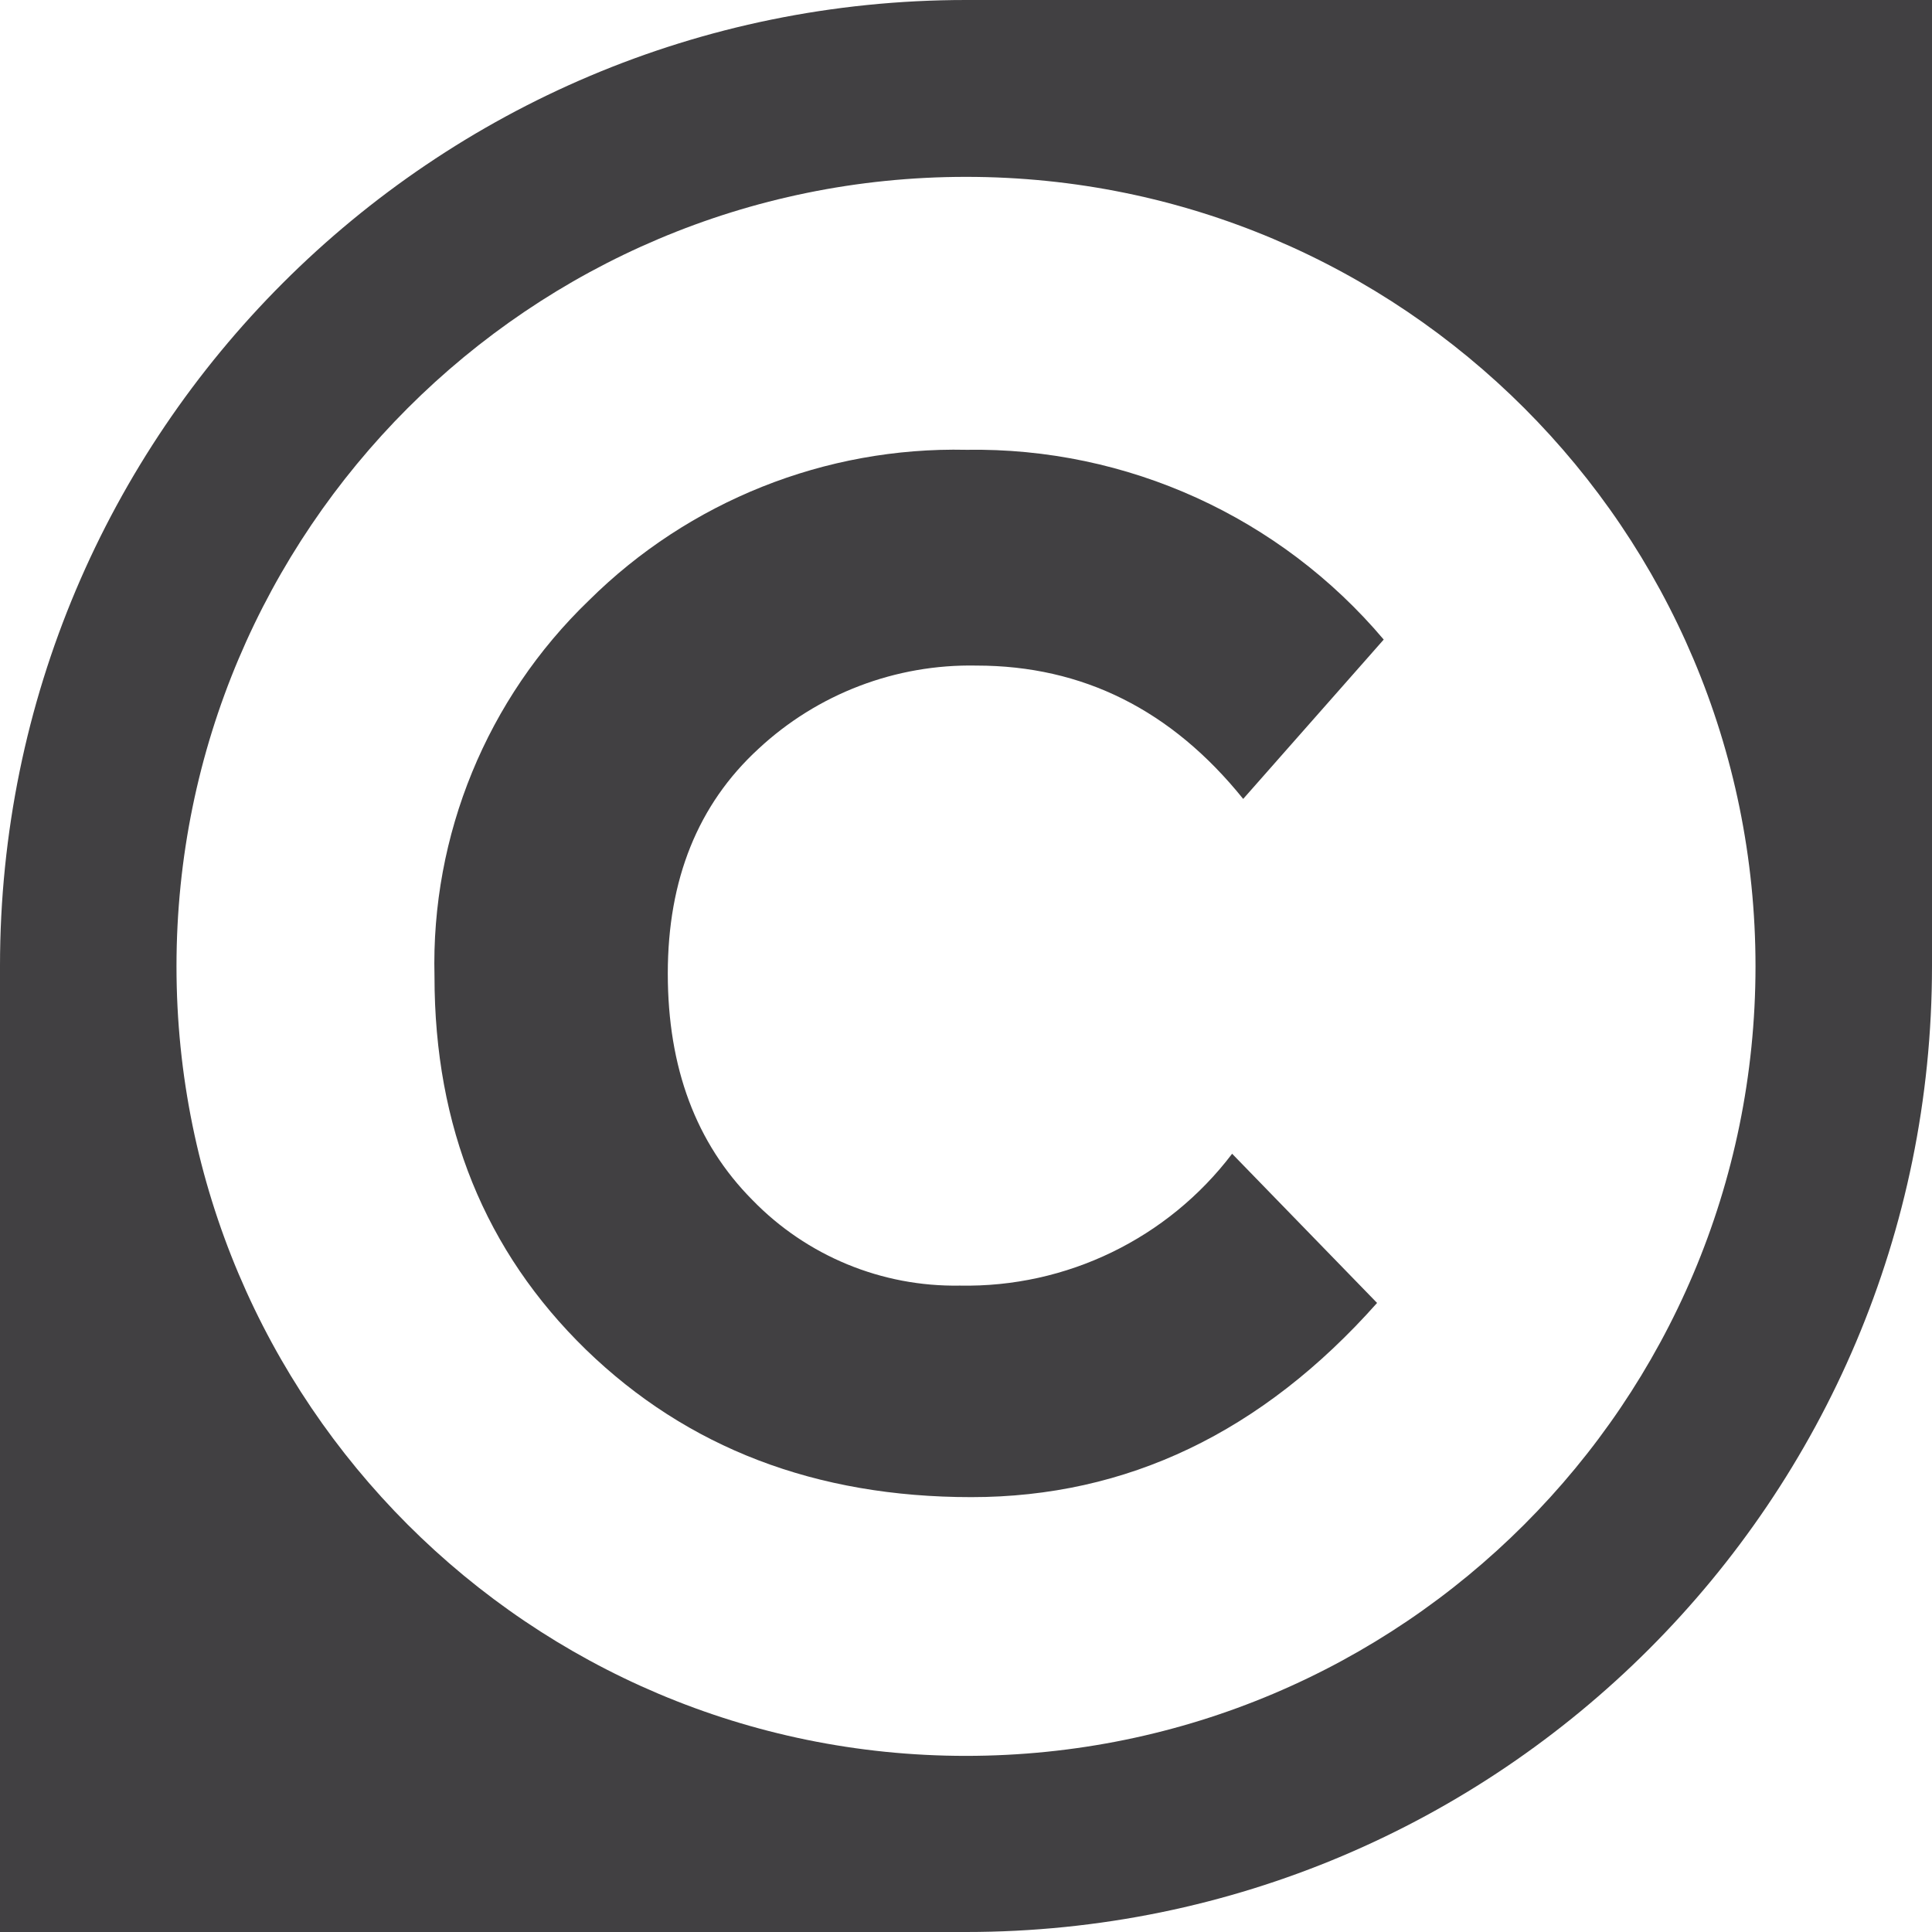
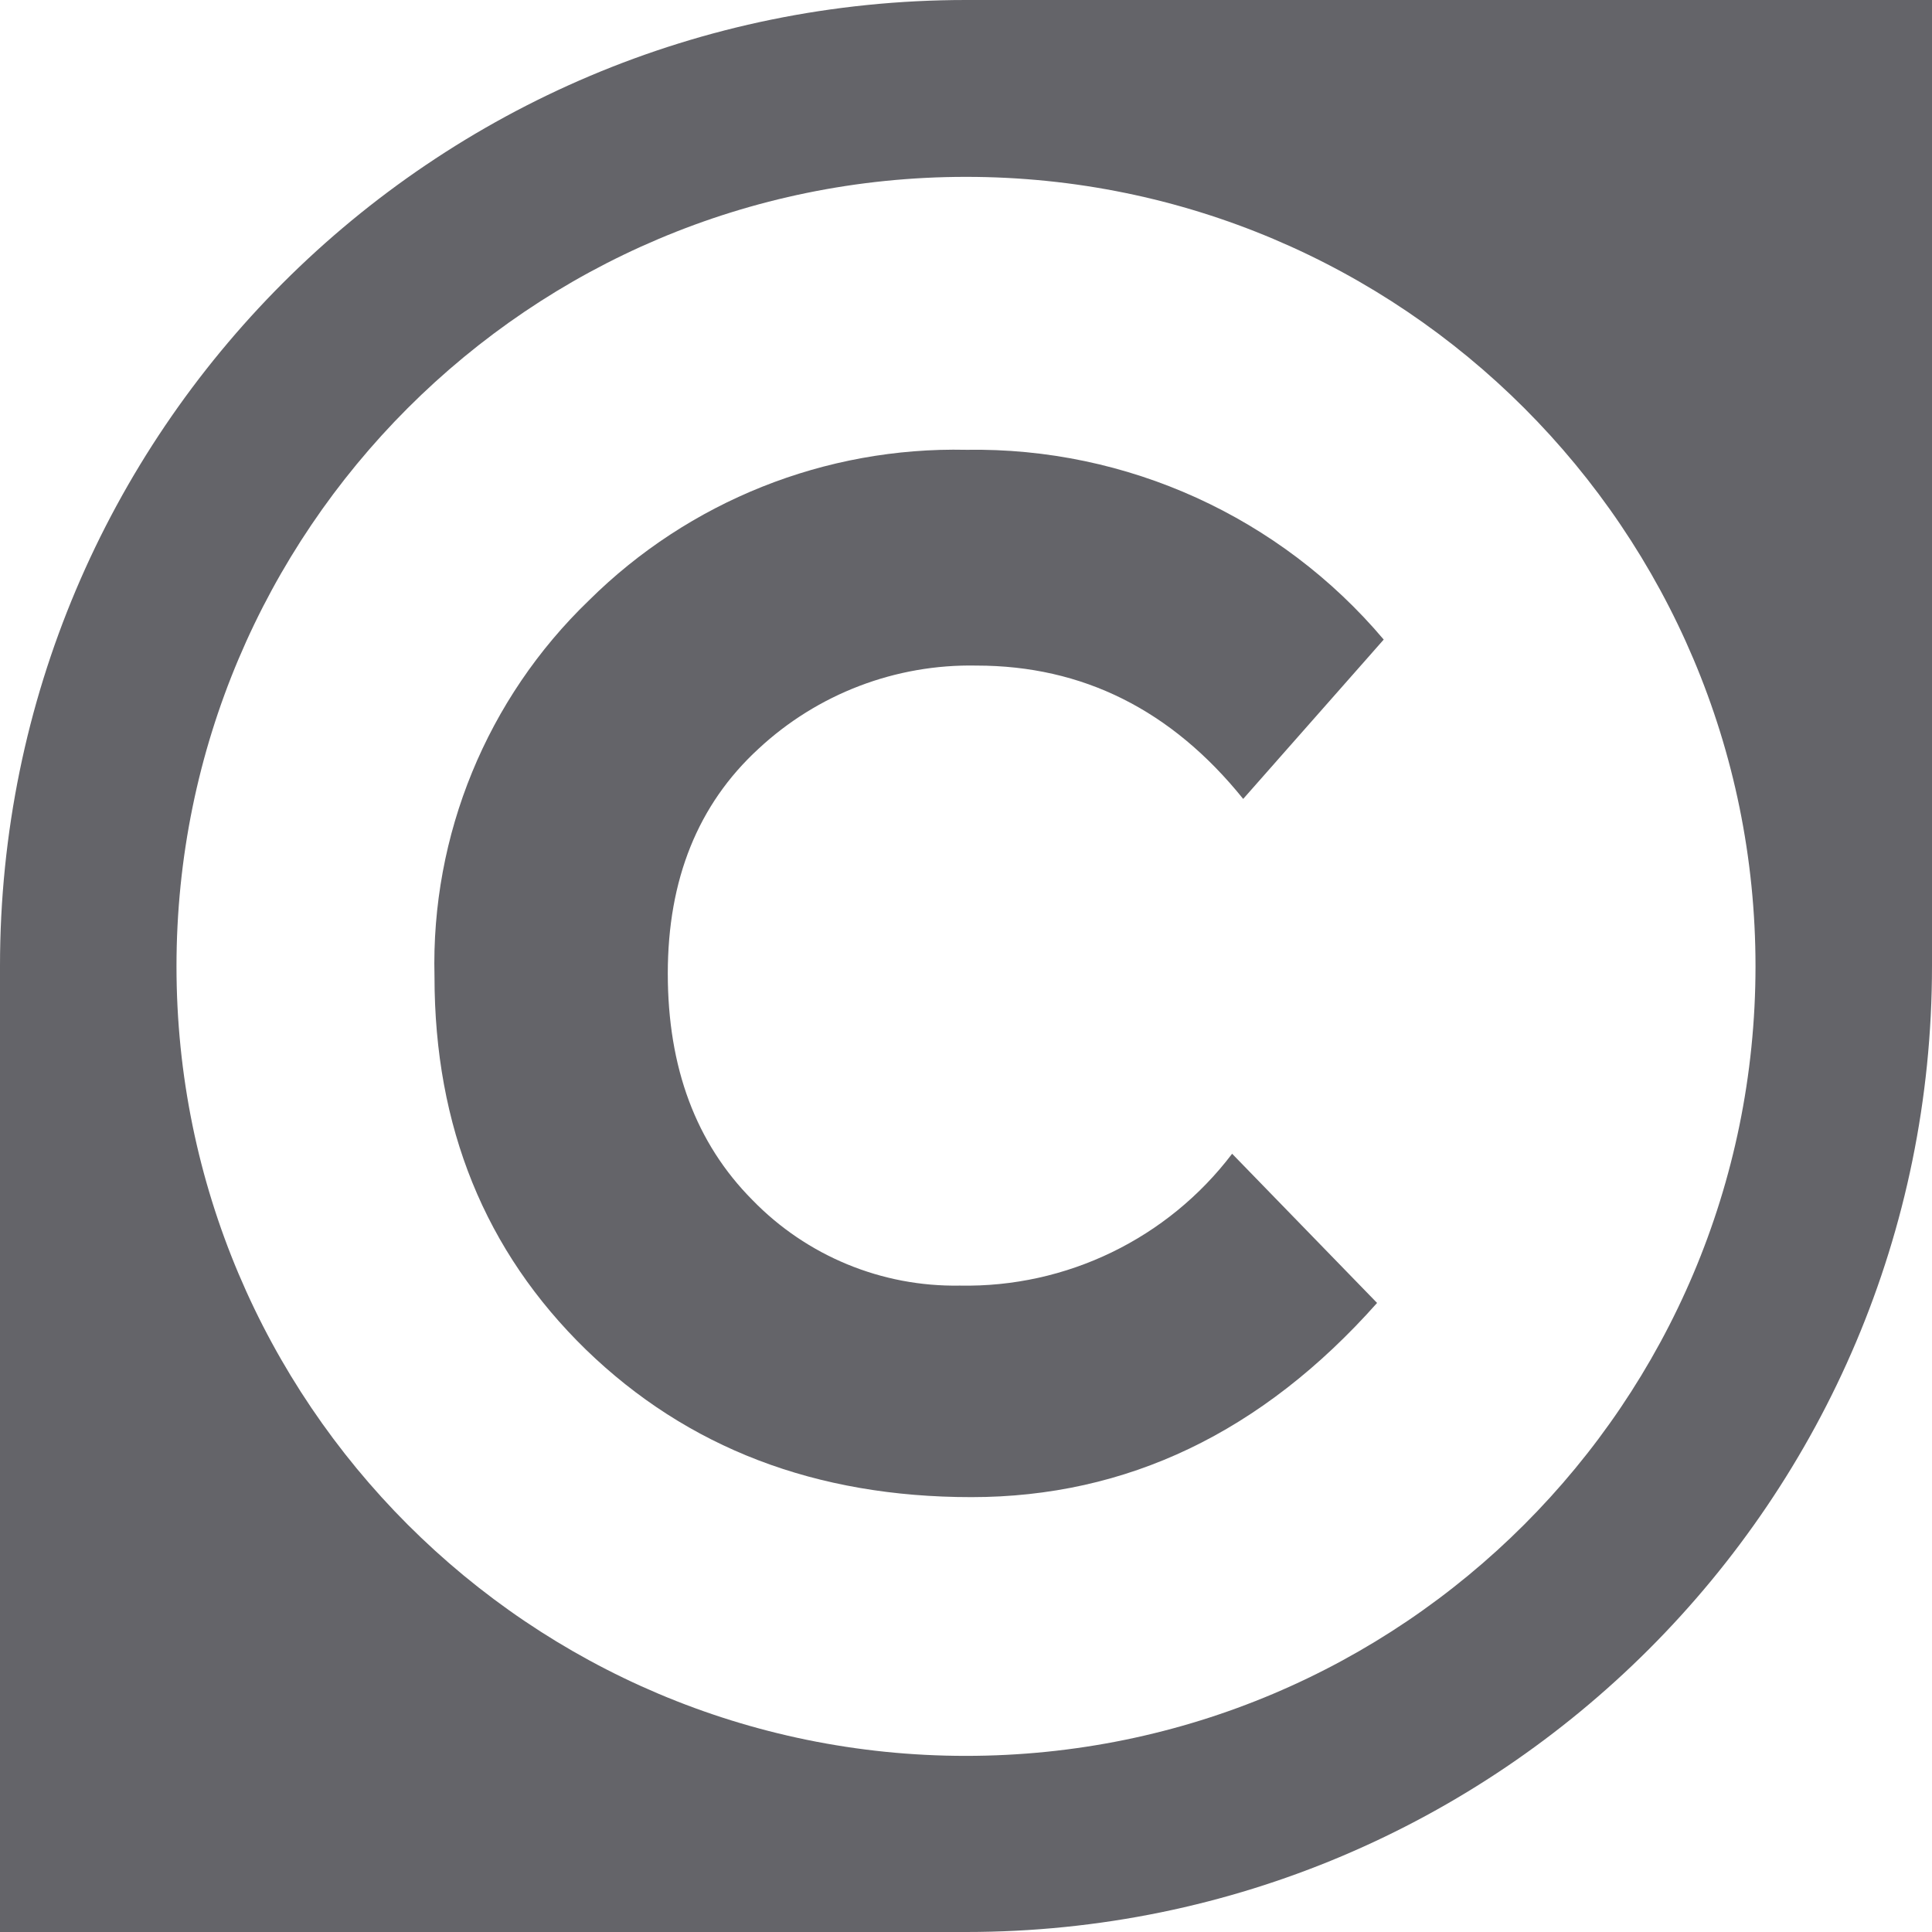
<svg xmlns="http://www.w3.org/2000/svg" id="FINAL" viewBox="0 0 104.76 104.76">
  <defs>
-     <style>.cls-1{fill:#414042;}</style>
+     <style>.cls-1{fill:#646469;}</style>
  </defs>
  <path class="cls-1" d="M1125.8,1605.88a52.38,52.38,0,0,0-52.38,52.38v52.38h52.38a52.38,52.38,0,0,0,52.38-52.38v-52.38H1125.8Zm0,95.21a42.81,42.81,0,1,1,42.81-42.81A42.82,42.82,0,0,1,1125.8,1701.09Z" transform="translate(-1073.42 -1605.88)" />
  <path class="cls-1" d="M1114.22,1670.95a15.3,15.3,0,0,0,11.24,4.64,18.09,18.09,0,0,0,14.77-7.15l7.86,8.09q-9.35,10.53-22,10.53t-20.9-8q-8.21-8-8.21-20.23a27.34,27.34,0,0,1,8.37-20.39,28.19,28.19,0,0,1,20.47-8.17,29,29,0,0,1,22.63,10.29l-7.62,8.64q-5.82-7.23-14.46-7.23a16.85,16.85,0,0,0-11.83,4.52q-4.91,4.52-4.91,12.18T1114.22,1670.95Z" transform="translate(-1073.42 -1605.88)" />
</svg>
